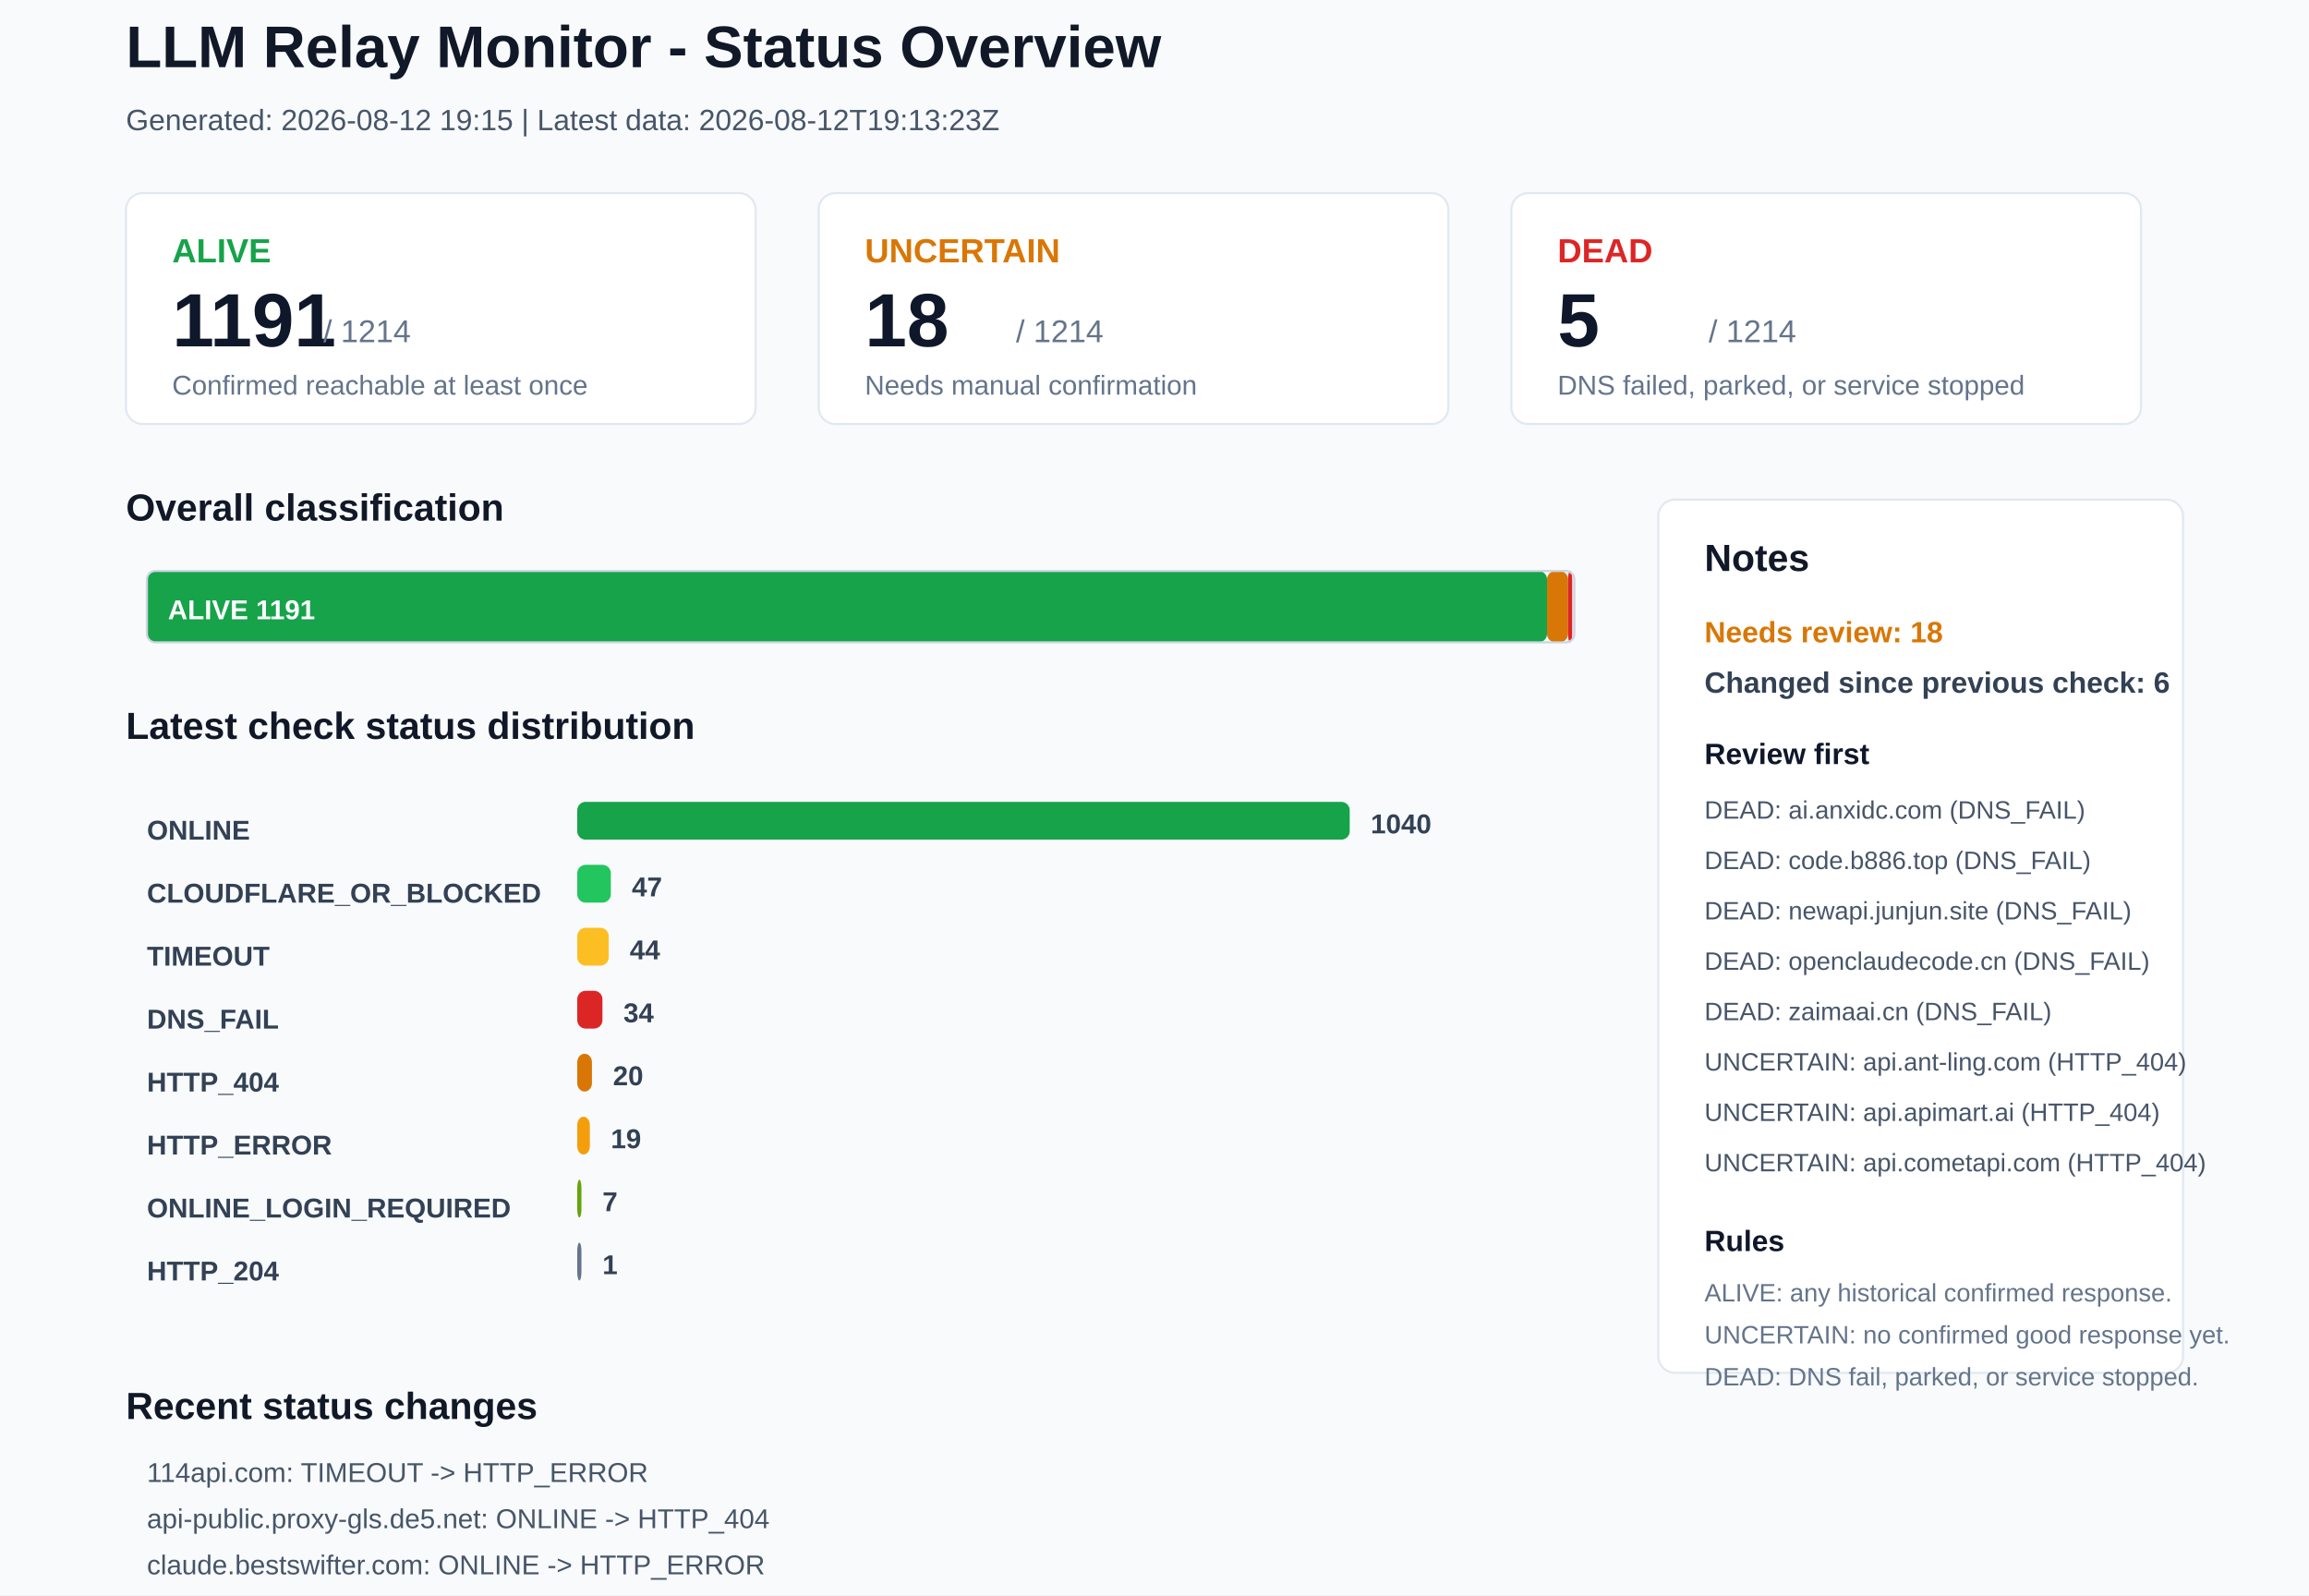
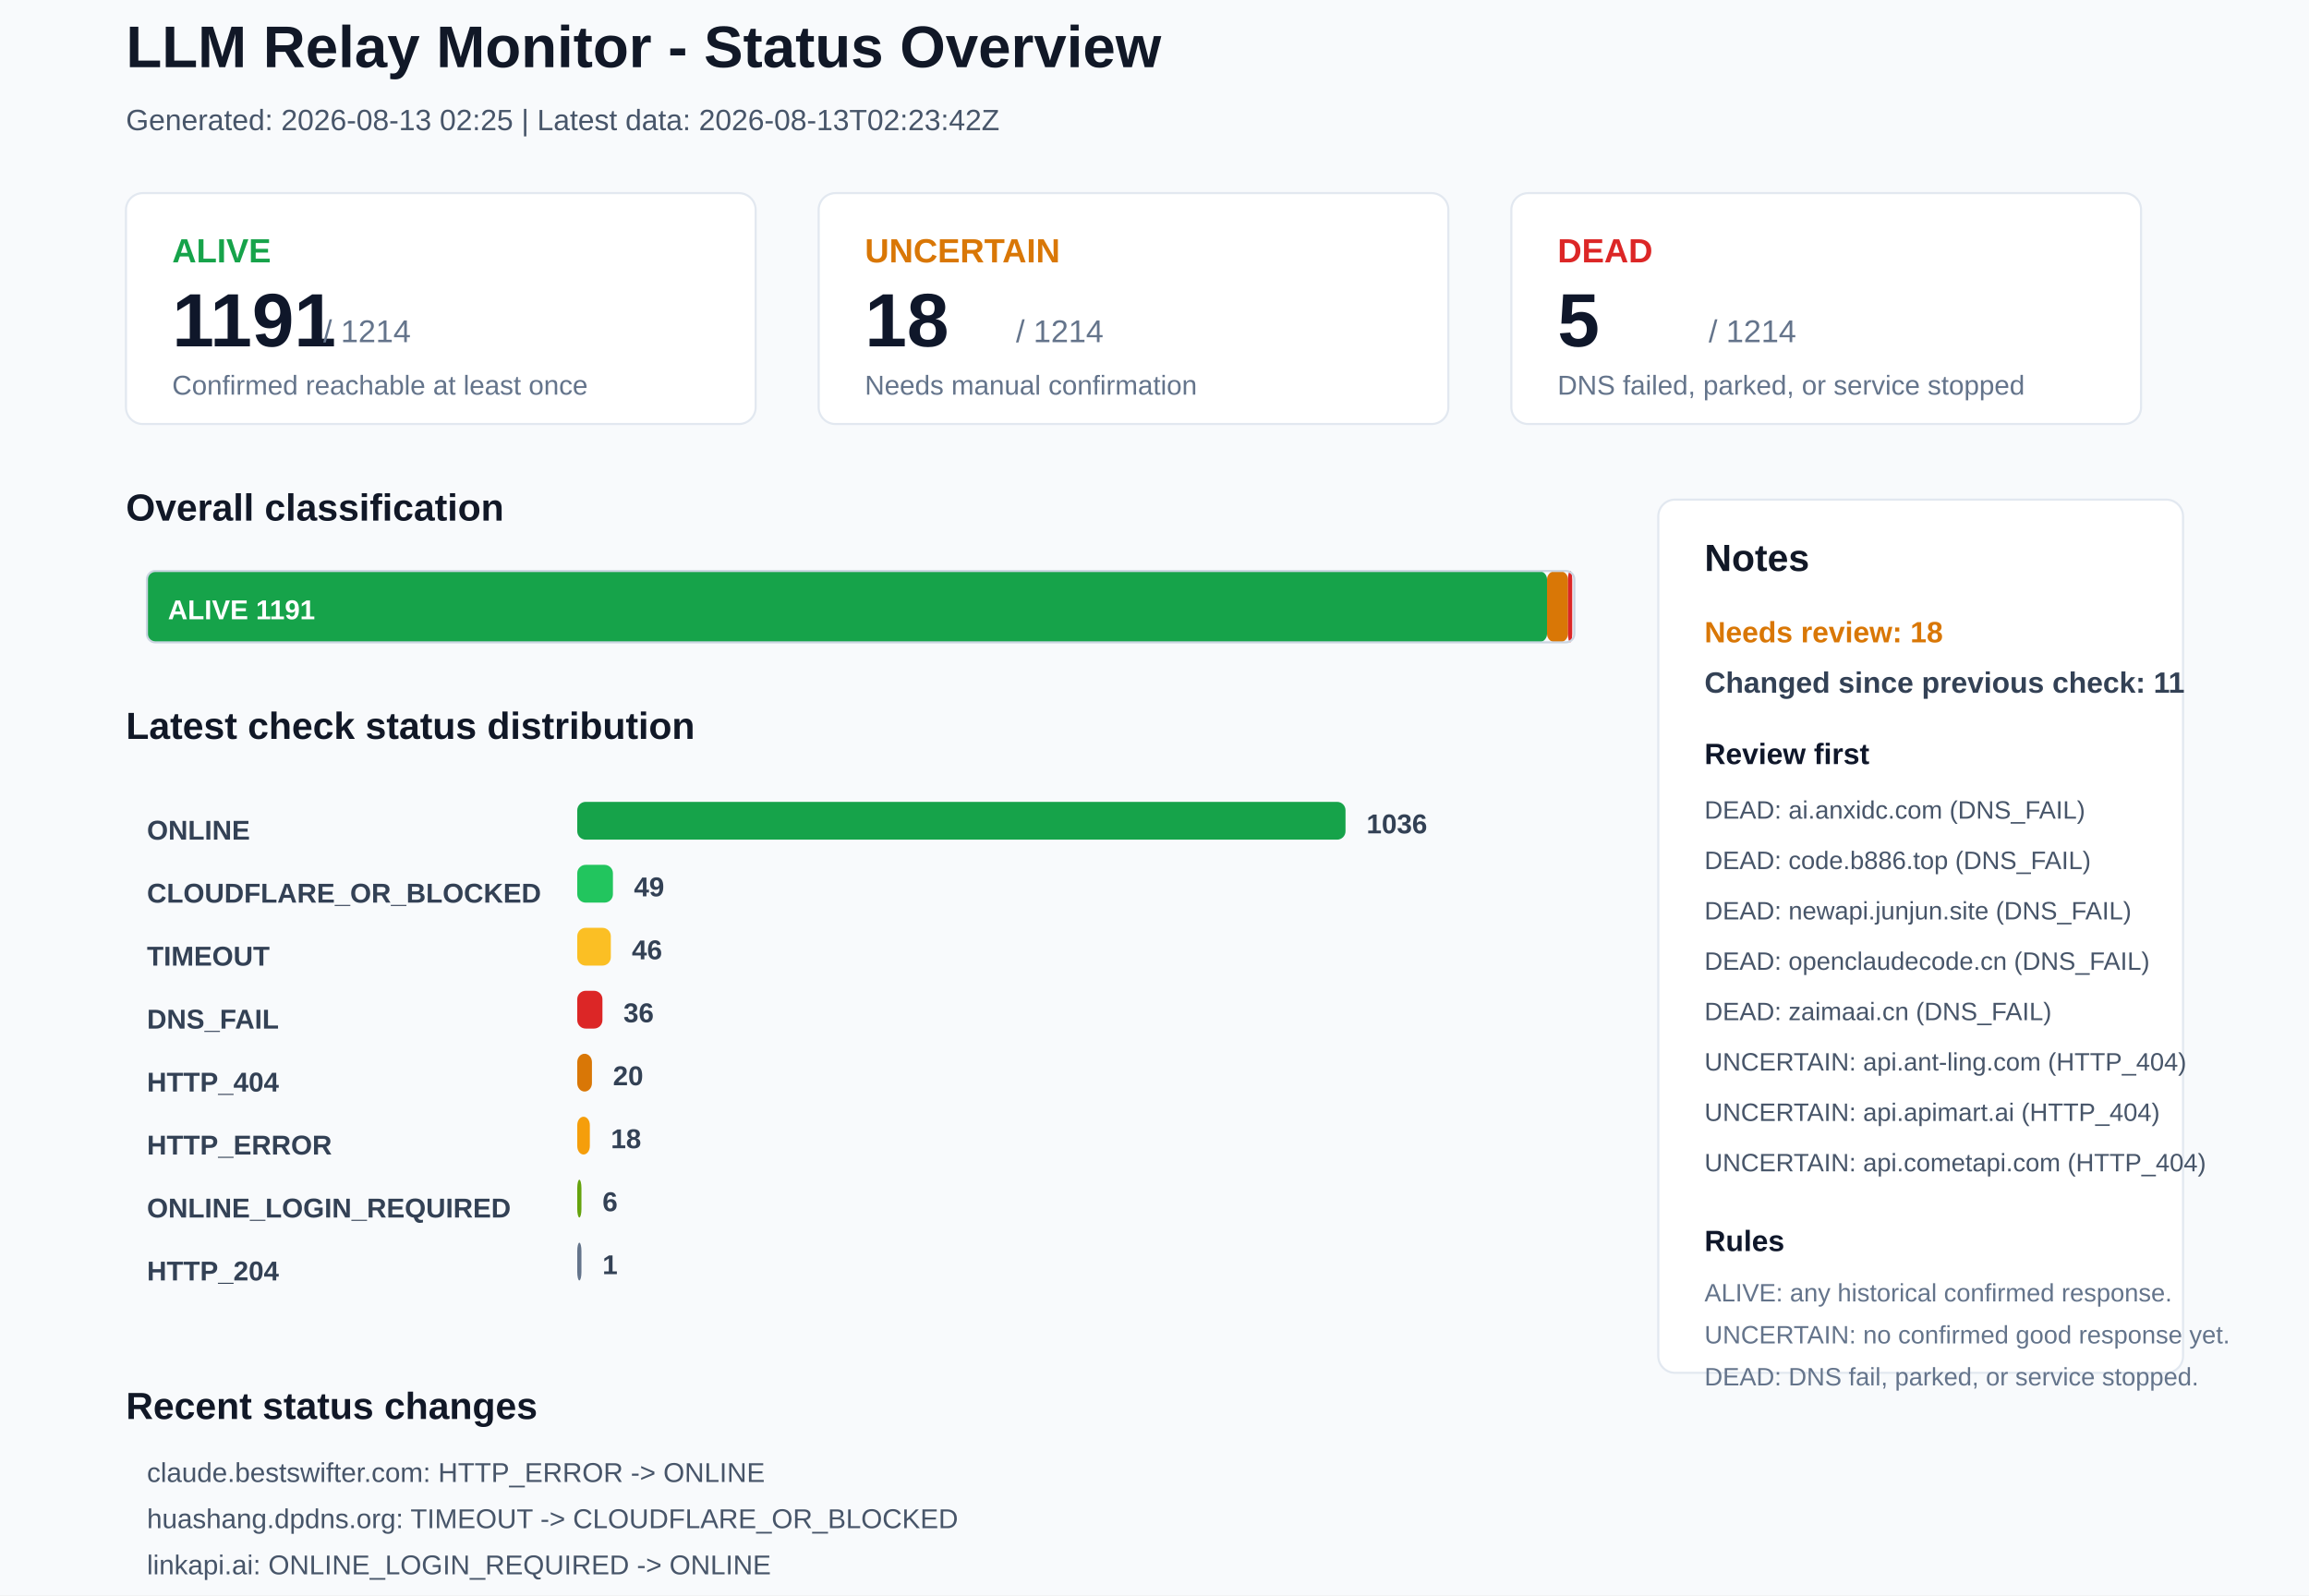
<svg xmlns="http://www.w3.org/2000/svg" width="1100" height="760" viewBox="0 0 1100 760">
  <rect x="0" y="0" width="1100" height="760" rx="0" fill="#F8FAFC" stroke="none" />
  <text x="60" y="32" font-family="Arial, sans-serif" font-size="28" font-weight="700" fill="#111827">LLM Relay Monitor - Status Overview</text>
-   <text x="60" y="62" font-family="Arial, sans-serif" font-size="14" font-weight="400" fill="#475569">Generated: 2026-08-12 19:15 | Latest data: 2026-08-12T19:13:23Z</text>
+   <text x="60" y="62" font-family="Arial, sans-serif" font-size="14" font-weight="400" fill="#475569">Generated: 2026-08-13 02:25 | Latest data: 2026-08-13T02:23:42Z</text>
  <rect x="60" y="92" width="300" height="110" rx="8" fill="#FFFFFF" stroke="#E2E8F0" />
  <text x="82" y="125" font-family="Arial, sans-serif" font-size="16" font-weight="700" fill="#16A34A">ALIVE</text>
  <text x="82" y="165" font-family="Arial, sans-serif" font-size="36" font-weight="700" fill="#0F172A">1191</text>
  <text x="154" y="163" font-family="Arial, sans-serif" font-size="15" font-weight="400" fill="#64748B">/ 1214</text>
  <text x="82" y="188" font-family="Arial, sans-serif" font-size="13" font-weight="400" fill="#64748B">Confirmed reachable at least once</text>
  <rect x="390" y="92" width="300" height="110" rx="8" fill="#FFFFFF" stroke="#E2E8F0" />
  <text x="412" y="125" font-family="Arial, sans-serif" font-size="16" font-weight="700" fill="#D97706">UNCERTAIN</text>
  <text x="412" y="165" font-family="Arial, sans-serif" font-size="36" font-weight="700" fill="#0F172A">18</text>
  <text x="484" y="163" font-family="Arial, sans-serif" font-size="15" font-weight="400" fill="#64748B">/ 1214</text>
  <text x="412" y="188" font-family="Arial, sans-serif" font-size="13" font-weight="400" fill="#64748B">Needs manual confirmation</text>
  <rect x="720" y="92" width="300" height="110" rx="8" fill="#FFFFFF" stroke="#E2E8F0" />
  <text x="742" y="125" font-family="Arial, sans-serif" font-size="16" font-weight="700" fill="#DC2626">DEAD</text>
  <text x="742" y="165" font-family="Arial, sans-serif" font-size="36" font-weight="700" fill="#0F172A">5</text>
  <text x="814" y="163" font-family="Arial, sans-serif" font-size="15" font-weight="400" fill="#64748B">/ 1214</text>
  <text x="742" y="188" font-family="Arial, sans-serif" font-size="13" font-weight="400" fill="#64748B">DNS failed, parked, or service stopped</text>
  <text x="60" y="248" font-family="Arial, sans-serif" font-size="18" font-weight="700" fill="#111827">Overall classification</text>
  <rect x="70" y="272" width="667" height="34" rx="4" fill="#16A34A" stroke="none" />
  <text x="80" y="295" font-family="Arial, sans-serif" font-size="13" font-weight="700" fill="#FFFFFF">ALIVE 1191</text>
  <rect x="737" y="272" width="10" height="34" rx="4" fill="#D97706" stroke="none" />
  <rect x="747" y="272" width="2" height="34" rx="4" fill="#DC2626" stroke="none" />
  <rect x="70" y="272" width="680" height="34" rx="4" fill="none" stroke="#CBD5E1" />
  <text x="60" y="352" font-family="Arial, sans-serif" font-size="18" font-weight="700" fill="#111827">Latest check status distribution</text>
  <text x="70" y="400" font-family="Arial, sans-serif" font-size="13" font-weight="700" fill="#334155">ONLINE</text>
-   <rect x="275" y="382" width="368" height="18" rx="4" fill="#16A34A" stroke="none" />
-   <text x="653" y="397" font-family="Arial, sans-serif" font-size="13" font-weight="700" fill="#334155">1040</text>
+   <rect x="275" y="382" width="366" height="18" rx="4" fill="#16A34A" stroke="none" />
+   <text x="651" y="397" font-family="Arial, sans-serif" font-size="13" font-weight="700" fill="#334155">1036</text>
  <text x="70" y="430" font-family="Arial, sans-serif" font-size="13" font-weight="700" fill="#334155">CLOUDFLARE_OR_BLOCKED</text>
-   <rect x="275" y="412" width="16" height="18" rx="4" fill="#22C55E" stroke="none" />
-   <text x="301" y="427" font-family="Arial, sans-serif" font-size="13" font-weight="700" fill="#334155">47</text>
+   <rect x="275" y="412" width="17" height="18" rx="4" fill="#22C55E" stroke="none" />
+   <text x="302" y="427" font-family="Arial, sans-serif" font-size="13" font-weight="700" fill="#334155">49</text>
  <text x="70" y="460" font-family="Arial, sans-serif" font-size="13" font-weight="700" fill="#334155">TIMEOUT</text>
-   <rect x="275" y="442" width="15" height="18" rx="4" fill="#FBBF24" stroke="none" />
-   <text x="300" y="457" font-family="Arial, sans-serif" font-size="13" font-weight="700" fill="#334155">44</text>
+   <rect x="275" y="442" width="16" height="18" rx="4" fill="#FBBF24" stroke="none" />
+   <text x="301" y="457" font-family="Arial, sans-serif" font-size="13" font-weight="700" fill="#334155">46</text>
  <text x="70" y="490" font-family="Arial, sans-serif" font-size="13" font-weight="700" fill="#334155">DNS_FAIL</text>
  <rect x="275" y="472" width="12" height="18" rx="4" fill="#DC2626" stroke="none" />
-   <text x="297" y="487" font-family="Arial, sans-serif" font-size="13" font-weight="700" fill="#334155">34</text>
+   <text x="297" y="487" font-family="Arial, sans-serif" font-size="13" font-weight="700" fill="#334155">36</text>
  <text x="70" y="520" font-family="Arial, sans-serif" font-size="13" font-weight="700" fill="#334155">HTTP_404</text>
  <rect x="275" y="502" width="7" height="18" rx="4" fill="#D97706" stroke="none" />
  <text x="292" y="517" font-family="Arial, sans-serif" font-size="13" font-weight="700" fill="#334155">20</text>
  <text x="70" y="550" font-family="Arial, sans-serif" font-size="13" font-weight="700" fill="#334155">HTTP_ERROR</text>
  <rect x="275" y="532" width="6" height="18" rx="4" fill="#F59E0B" stroke="none" />
-   <text x="291" y="547" font-family="Arial, sans-serif" font-size="13" font-weight="700" fill="#334155">19</text>
+   <text x="291" y="547" font-family="Arial, sans-serif" font-size="13" font-weight="700" fill="#334155">18</text>
  <text x="70" y="580" font-family="Arial, sans-serif" font-size="13" font-weight="700" fill="#334155">ONLINE_LOGIN_REQUIRED</text>
  <rect x="275" y="562" width="2" height="18" rx="4" fill="#65A30D" stroke="none" />
-   <text x="287" y="577" font-family="Arial, sans-serif" font-size="13" font-weight="700" fill="#334155">7</text>
+   <text x="287" y="577" font-family="Arial, sans-serif" font-size="13" font-weight="700" fill="#334155">6</text>
  <text x="70" y="610" font-family="Arial, sans-serif" font-size="13" font-weight="700" fill="#334155">HTTP_204</text>
  <rect x="275" y="592" width="2" height="18" rx="4" fill="#64748B" stroke="none" />
  <text x="287" y="607" font-family="Arial, sans-serif" font-size="13" font-weight="700" fill="#334155">1</text>
  <rect x="790" y="238" width="250" height="416" rx="8" fill="#FFFFFF" stroke="#E2E8F0" />
  <text x="812" y="272" font-family="Arial, sans-serif" font-size="18" font-weight="700" fill="#111827">Notes</text>
  <text x="812" y="306" font-family="Arial, sans-serif" font-size="14" font-weight="700" fill="#D97706">Needs review: 18</text>
-   <text x="812" y="330" font-family="Arial, sans-serif" font-size="14" font-weight="700" fill="#334155">Changed since previous check: 6</text>
+   <text x="812" y="330" font-family="Arial, sans-serif" font-size="14" font-weight="700" fill="#334155">Changed since previous check: 11</text>
  <text x="812" y="364" font-family="Arial, sans-serif" font-size="14" font-weight="700" fill="#0F172A">Review first</text>
  <text x="812" y="390" font-family="Arial, sans-serif" font-size="12" font-weight="400" fill="#475569">DEAD: ai.anxidc.com (DNS_FAIL)</text>
  <text x="812" y="414" font-family="Arial, sans-serif" font-size="12" font-weight="400" fill="#475569">DEAD: code.b886.top (DNS_FAIL)</text>
  <text x="812" y="438" font-family="Arial, sans-serif" font-size="12" font-weight="400" fill="#475569">DEAD: newapi.junjun.site (DNS_FAIL)</text>
  <text x="812" y="462" font-family="Arial, sans-serif" font-size="12" font-weight="400" fill="#475569">DEAD: openclaudecode.cn (DNS_FAIL)</text>
  <text x="812" y="486" font-family="Arial, sans-serif" font-size="12" font-weight="400" fill="#475569">DEAD: zaimaai.cn (DNS_FAIL)</text>
  <text x="812" y="510" font-family="Arial, sans-serif" font-size="12" font-weight="400" fill="#475569">UNCERTAIN: api.ant-ling.com (HTTP_404)</text>
  <text x="812" y="534" font-family="Arial, sans-serif" font-size="12" font-weight="400" fill="#475569">UNCERTAIN: api.apimart.ai (HTTP_404)</text>
  <text x="812" y="558" font-family="Arial, sans-serif" font-size="12" font-weight="400" fill="#475569">UNCERTAIN: api.cometapi.com (HTTP_404)</text>
  <text x="812" y="596" font-family="Arial, sans-serif" font-size="14" font-weight="700" fill="#0F172A">Rules</text>
  <text x="812" y="620" font-family="Arial, sans-serif" font-size="12" font-weight="400" fill="#64748B">ALIVE: any historical confirmed response.</text>
  <text x="812" y="640" font-family="Arial, sans-serif" font-size="12" font-weight="400" fill="#64748B">UNCERTAIN: no confirmed good response yet.</text>
  <text x="812" y="660" font-family="Arial, sans-serif" font-size="12" font-weight="400" fill="#64748B">DEAD: DNS fail, parked, or service stopped.</text>
  <text x="60" y="676" font-family="Arial, sans-serif" font-size="18" font-weight="700" fill="#111827">Recent status changes</text>
-   <text x="70" y="706" font-family="Arial, sans-serif" font-size="13" font-weight="400" fill="#475569">114api.com: TIMEOUT -&gt; HTTP_ERROR</text>
-   <text x="70" y="728" font-family="Arial, sans-serif" font-size="13" font-weight="400" fill="#475569">api-public.proxy-gls.de5.net: ONLINE -&gt; HTTP_404</text>
-   <text x="70" y="750" font-family="Arial, sans-serif" font-size="13" font-weight="400" fill="#475569">claude.bestswifter.com: ONLINE -&gt; HTTP_ERROR</text>
-   <text x="70" y="772" font-family="Arial, sans-serif" font-size="13" font-weight="400" fill="#475569">hcnote.cn: ONLINE -&gt; HTTP_ERROR</text>
-   <text x="70" y="794" font-family="Arial, sans-serif" font-size="13" font-weight="400" fill="#475569">newapi.neokoaigc.com: ONLINE -&gt; HTTP_404</text>
-   <text x="70" y="816" font-family="Arial, sans-serif" font-size="13" font-weight="400" fill="#475569">xiaoclaw.com: HTTP_ERROR -&gt; TIMEOUT</text>
+   <text x="70" y="706" font-family="Arial, sans-serif" font-size="13" font-weight="400" fill="#475569">claude.bestswifter.com: HTTP_ERROR -&gt; ONLINE</text>
+   <text x="70" y="728" font-family="Arial, sans-serif" font-size="13" font-weight="400" fill="#475569">huashang.dpdns.org: TIMEOUT -&gt; CLOUDFLARE_OR_BLOCKED</text>
+   <text x="70" y="750" font-family="Arial, sans-serif" font-size="13" font-weight="400" fill="#475569">linkapi.ai: ONLINE_LOGIN_REQUIRED -&gt; ONLINE</text>
+   <text x="70" y="772" font-family="Arial, sans-serif" font-size="13" font-weight="400" fill="#475569">wox.lol: ONLINE -&gt; CLOUDFLARE_OR_BLOCKED</text>
+   <text x="70" y="794" font-family="Arial, sans-serif" font-size="13" font-weight="400" fill="#475569">73card.com: HTTP_ERROR -&gt; DNS_FAIL</text>
+   <text x="70" y="816" font-family="Arial, sans-serif" font-size="13" font-weight="400" fill="#475569">prismapi.site: ONLINE -&gt; DNS_FAIL</text>
</svg>
